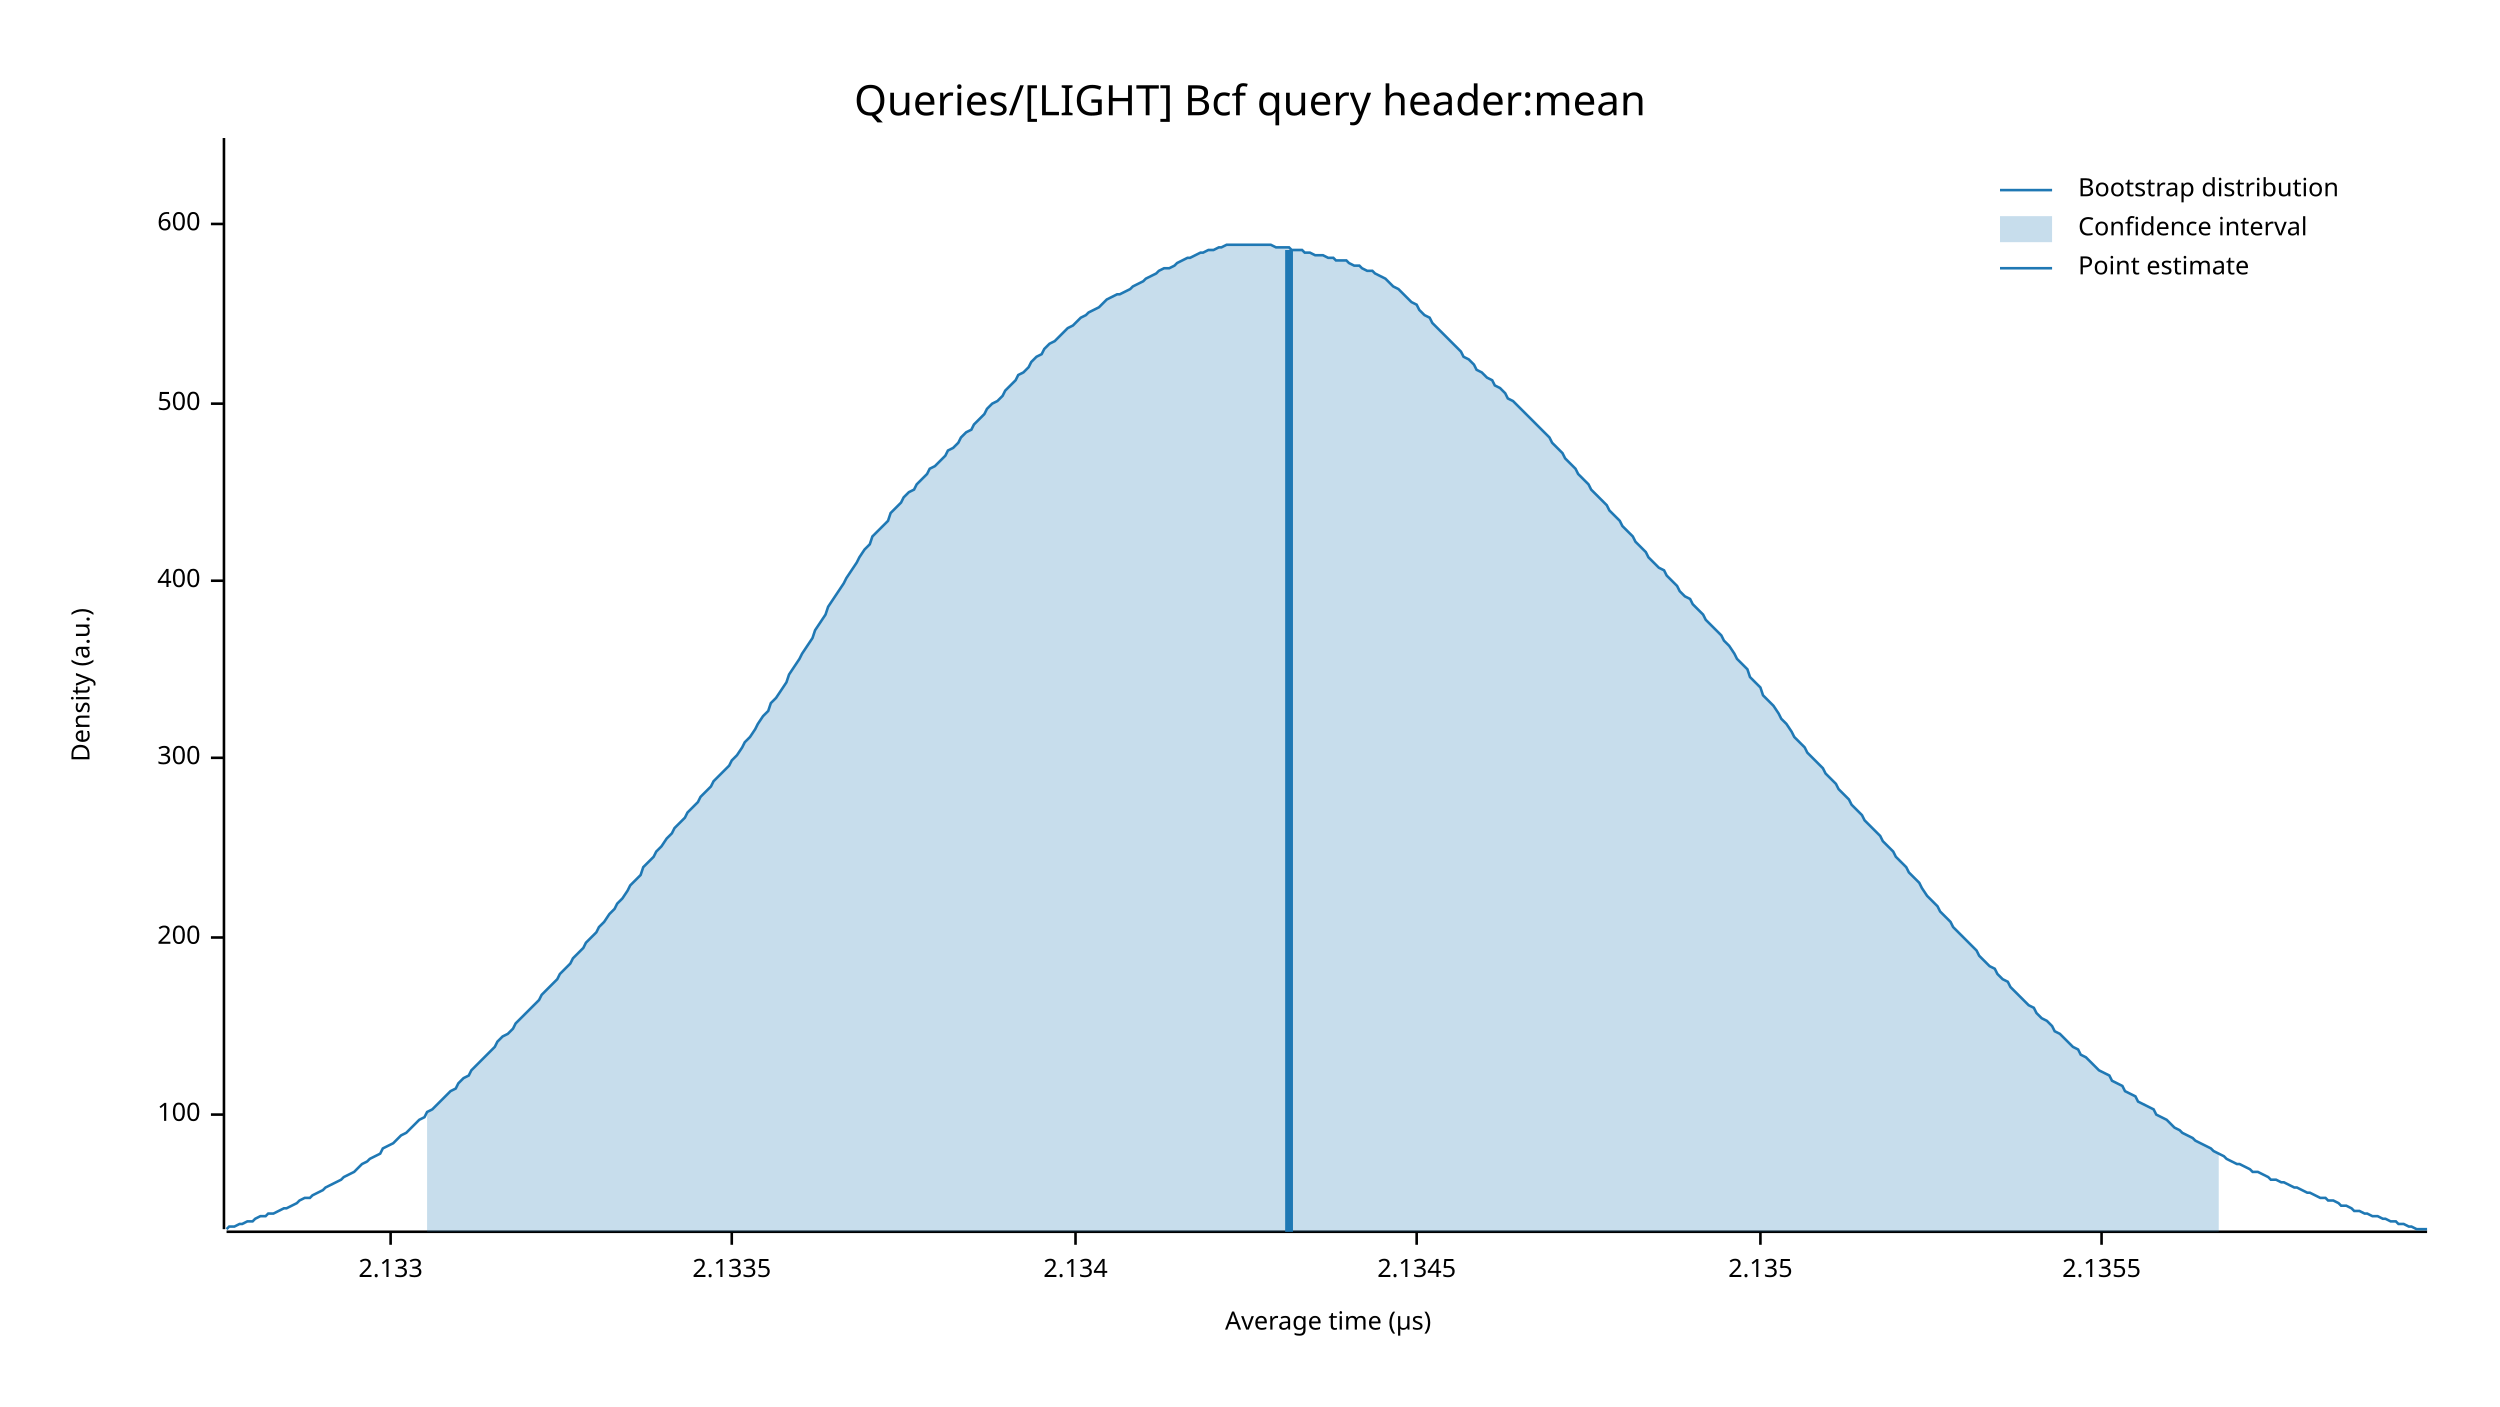
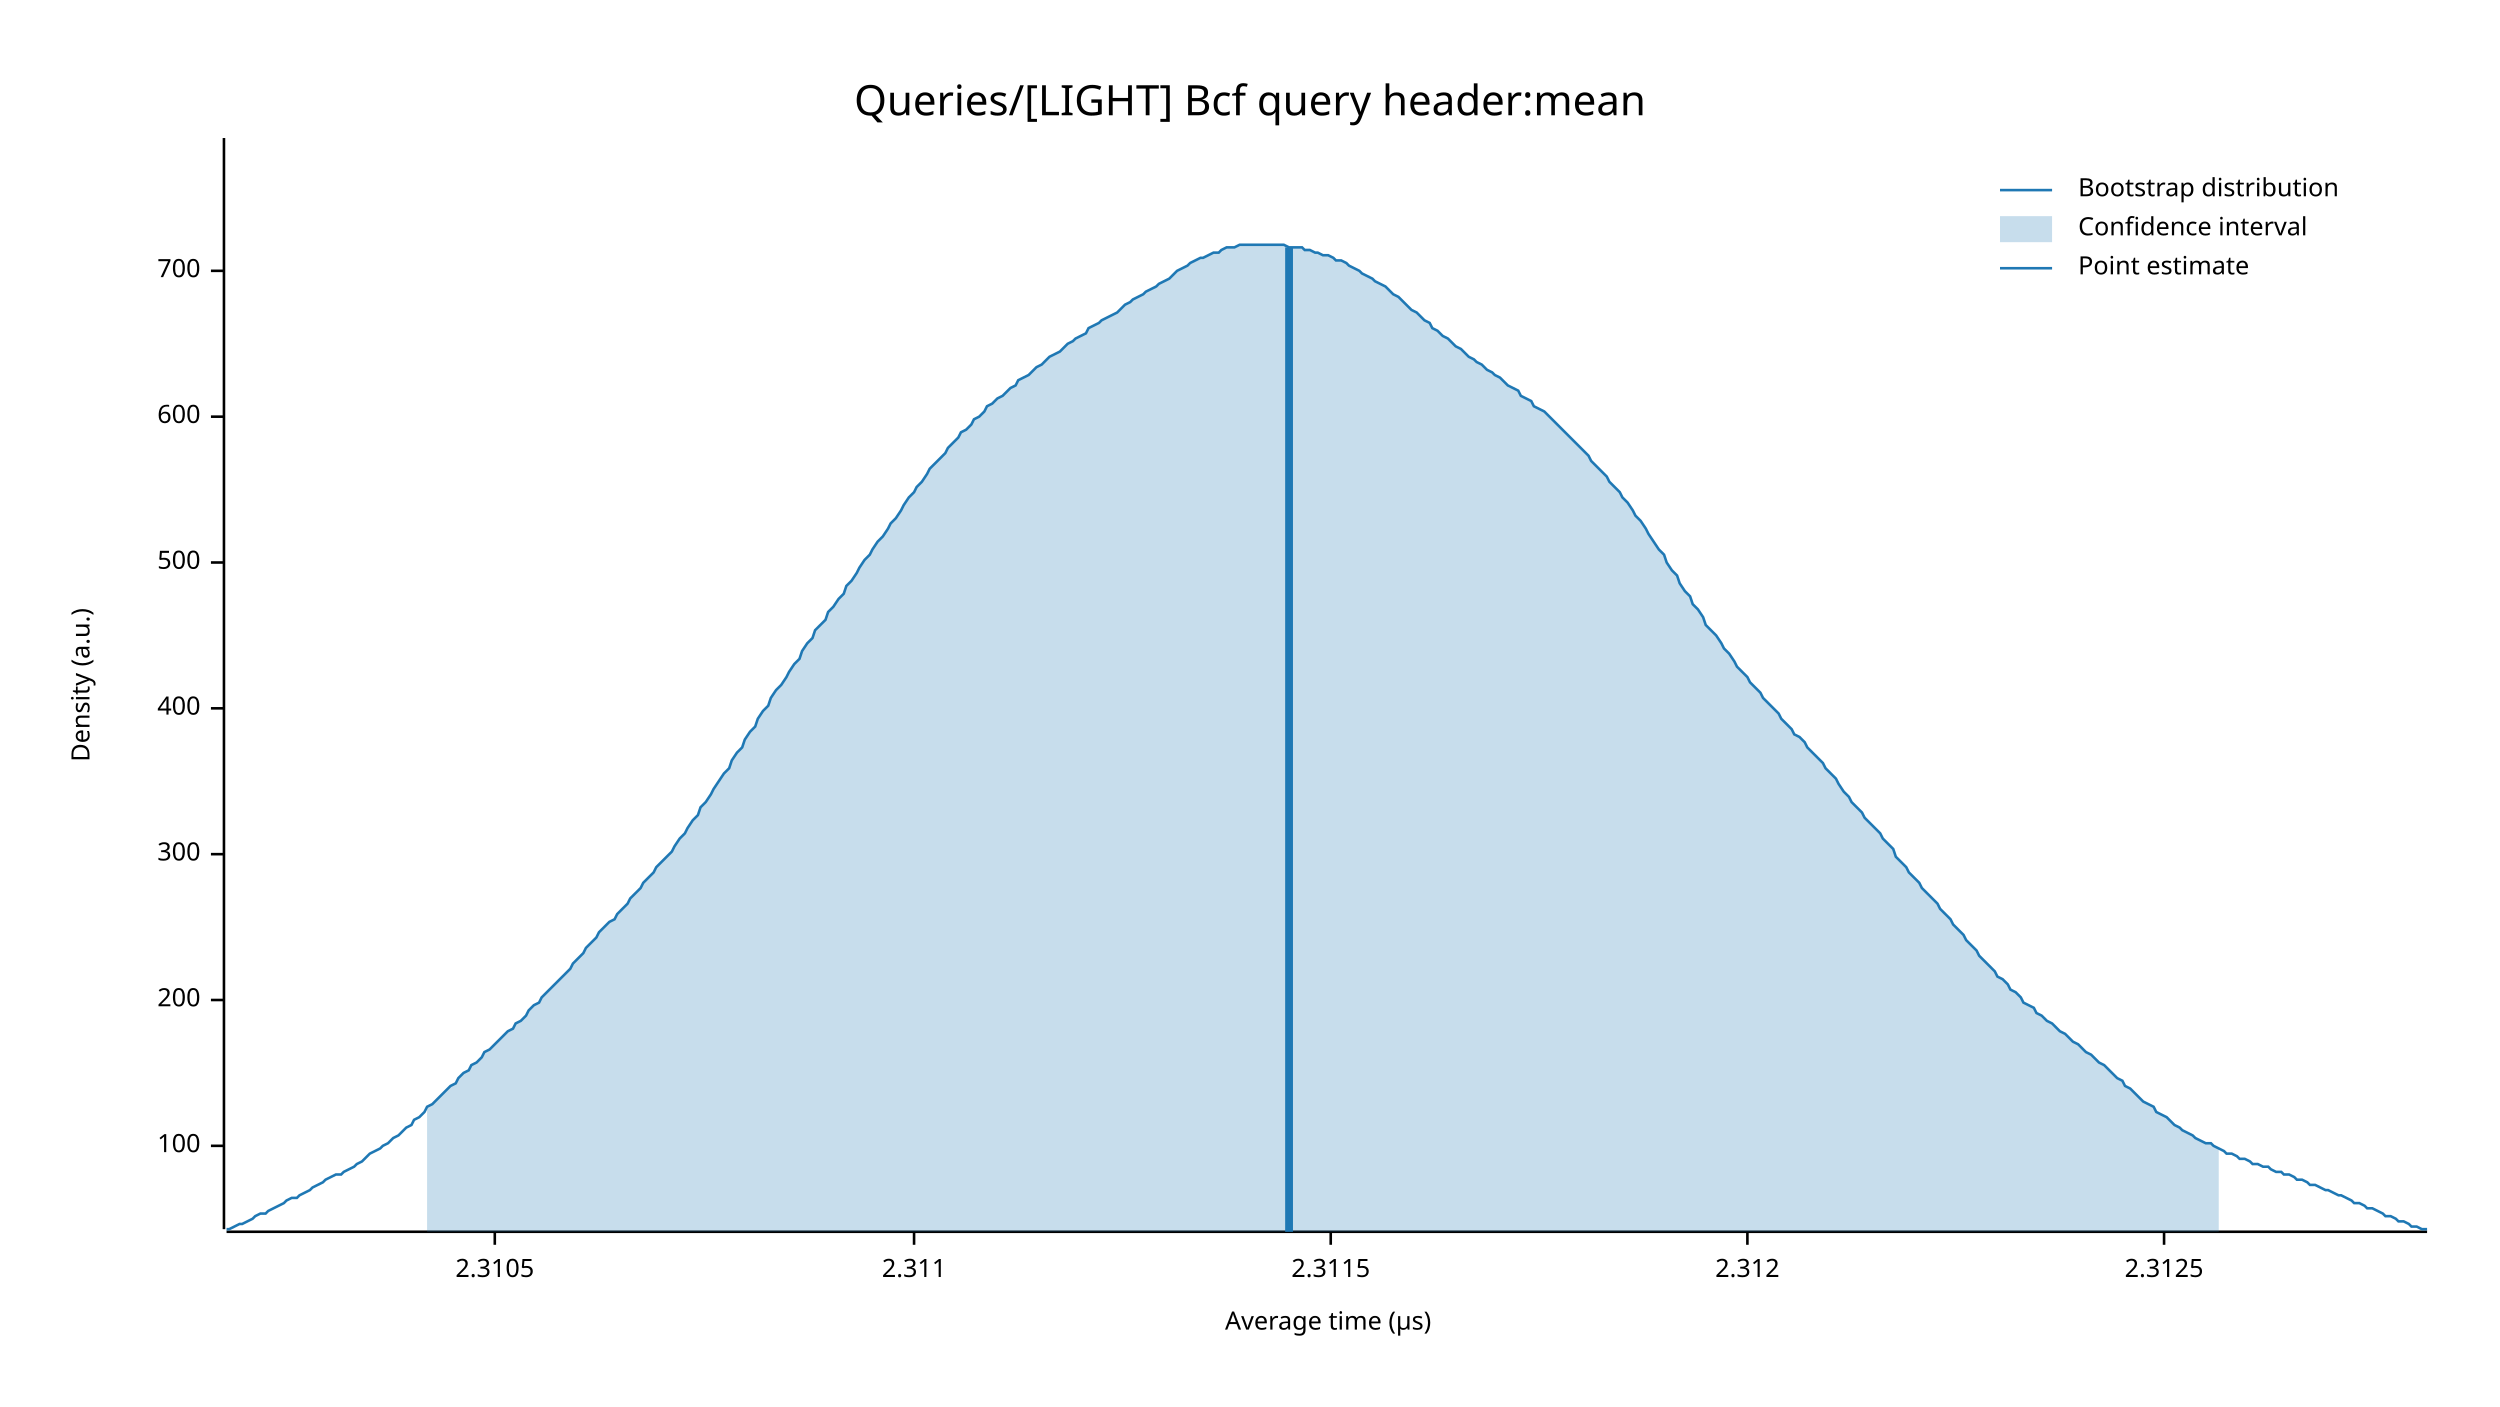
<svg xmlns="http://www.w3.org/2000/svg" width="960" height="540" viewBox="0 0 960 540">
  <text x="480" y="32" dy="0.76em" text-anchor="middle" font-family="sans-serif" font-size="16.129" opacity="1" fill="#000000">
Queries/[LIGHT] Bcf query header:mean
</text>
  <text x="27" y="263" dy="0.76em" text-anchor="middle" font-family="sans-serif" font-size="9.677" opacity="1" fill="#000000" transform="rotate(270, 27, 263)">
Density (a.u.)
</text>
  <text x="510" y="513" dy="-0.5ex" text-anchor="middle" font-family="sans-serif" font-size="9.677" opacity="1" fill="#000000">
Average time (µs)
</text>
  <polyline fill="none" opacity="1" stroke="#000000" stroke-width="1" points="86,53 86,472 " />
-   <text x="77" y="428" dy="0.5ex" text-anchor="end" font-family="sans-serif" font-size="9.677" opacity="1" fill="#000000">
+   <text x="77" y="440" dy="0.5ex" text-anchor="end" font-family="sans-serif" font-size="9.677" opacity="1" fill="#000000">
100
</text>
-   <polyline fill="none" opacity="1" stroke="#000000" stroke-width="1" points="81,428 86,428 " />
-   <text x="77" y="360" dy="0.5ex" text-anchor="end" font-family="sans-serif" font-size="9.677" opacity="1" fill="#000000">
+   <polyline fill="none" opacity="1" stroke="#000000" stroke-width="1" points="81,440 86,440 " />
+   <text x="77" y="384" dy="0.5ex" text-anchor="end" font-family="sans-serif" font-size="9.677" opacity="1" fill="#000000">
200
</text>
-   <polyline fill="none" opacity="1" stroke="#000000" stroke-width="1" points="81,360 86,360 " />
-   <text x="77" y="291" dy="0.5ex" text-anchor="end" font-family="sans-serif" font-size="9.677" opacity="1" fill="#000000">
+   <polyline fill="none" opacity="1" stroke="#000000" stroke-width="1" points="81,384 86,384 " />
+   <text x="77" y="328" dy="0.5ex" text-anchor="end" font-family="sans-serif" font-size="9.677" opacity="1" fill="#000000">
300
</text>
-   <polyline fill="none" opacity="1" stroke="#000000" stroke-width="1" points="81,291 86,291 " />
-   <text x="77" y="223" dy="0.5ex" text-anchor="end" font-family="sans-serif" font-size="9.677" opacity="1" fill="#000000">
+   <polyline fill="none" opacity="1" stroke="#000000" stroke-width="1" points="81,328 86,328 " />
+   <text x="77" y="272" dy="0.5ex" text-anchor="end" font-family="sans-serif" font-size="9.677" opacity="1" fill="#000000">
400
</text>
-   <polyline fill="none" opacity="1" stroke="#000000" stroke-width="1" points="81,223 86,223 " />
-   <text x="77" y="155" dy="0.5ex" text-anchor="end" font-family="sans-serif" font-size="9.677" opacity="1" fill="#000000">
+   <polyline fill="none" opacity="1" stroke="#000000" stroke-width="1" points="81,272 86,272 " />
+   <text x="77" y="216" dy="0.5ex" text-anchor="end" font-family="sans-serif" font-size="9.677" opacity="1" fill="#000000">
500
</text>
-   <polyline fill="none" opacity="1" stroke="#000000" stroke-width="1" points="81,155 86,155 " />
-   <text x="77" y="86" dy="0.5ex" text-anchor="end" font-family="sans-serif" font-size="9.677" opacity="1" fill="#000000">
+   <polyline fill="none" opacity="1" stroke="#000000" stroke-width="1" points="81,216 86,216 " />
+   <text x="77" y="160" dy="0.5ex" text-anchor="end" font-family="sans-serif" font-size="9.677" opacity="1" fill="#000000">
600
</text>
-   <polyline fill="none" opacity="1" stroke="#000000" stroke-width="1" points="81,86 86,86 " />
+   <polyline fill="none" opacity="1" stroke="#000000" stroke-width="1" points="81,160 86,160 " />
+   <text x="77" y="104" dy="0.5ex" text-anchor="end" font-family="sans-serif" font-size="9.677" opacity="1" fill="#000000">
+ 700
+ </text>
+   <polyline fill="none" opacity="1" stroke="#000000" stroke-width="1" points="81,104 86,104 " />
  <polyline fill="none" opacity="1" stroke="#000000" stroke-width="1" points="87,473 932,473 " />
-   <text x="150" y="483" dy="0.76em" text-anchor="middle" font-family="sans-serif" font-size="9.677" opacity="1" fill="#000000">
- 2.133
+   <text x="190" y="483" dy="0.76em" text-anchor="middle" font-family="sans-serif" font-size="9.677" opacity="1" fill="#000000">
+ 2.3105
</text>
-   <polyline fill="none" opacity="1" stroke="#000000" stroke-width="1" points="150,473 150,478 " />
-   <text x="281" y="483" dy="0.76em" text-anchor="middle" font-family="sans-serif" font-size="9.677" opacity="1" fill="#000000">
- 2.1335
+   <polyline fill="none" opacity="1" stroke="#000000" stroke-width="1" points="190,473 190,478 " />
+   <text x="351" y="483" dy="0.76em" text-anchor="middle" font-family="sans-serif" font-size="9.677" opacity="1" fill="#000000">
+ 2.311
</text>
-   <polyline fill="none" opacity="1" stroke="#000000" stroke-width="1" points="281,473 281,478 " />
-   <text x="413" y="483" dy="0.76em" text-anchor="middle" font-family="sans-serif" font-size="9.677" opacity="1" fill="#000000">
- 2.134
+   <polyline fill="none" opacity="1" stroke="#000000" stroke-width="1" points="351,473 351,478 " />
+   <text x="511" y="483" dy="0.76em" text-anchor="middle" font-family="sans-serif" font-size="9.677" opacity="1" fill="#000000">
+ 2.3115
</text>
-   <polyline fill="none" opacity="1" stroke="#000000" stroke-width="1" points="413,473 413,478 " />
-   <text x="544" y="483" dy="0.76em" text-anchor="middle" font-family="sans-serif" font-size="9.677" opacity="1" fill="#000000">
- 2.1345
+   <polyline fill="none" opacity="1" stroke="#000000" stroke-width="1" points="511,473 511,478 " />
+   <text x="671" y="483" dy="0.76em" text-anchor="middle" font-family="sans-serif" font-size="9.677" opacity="1" fill="#000000">
+ 2.312
</text>
-   <polyline fill="none" opacity="1" stroke="#000000" stroke-width="1" points="544,473 544,478 " />
-   <text x="676" y="483" dy="0.76em" text-anchor="middle" font-family="sans-serif" font-size="9.677" opacity="1" fill="#000000">
- 2.135
+   <polyline fill="none" opacity="1" stroke="#000000" stroke-width="1" points="671,473 671,478 " />
+   <text x="831" y="483" dy="0.76em" text-anchor="middle" font-family="sans-serif" font-size="9.677" opacity="1" fill="#000000">
+ 2.3125
</text>
-   <polyline fill="none" opacity="1" stroke="#000000" stroke-width="1" points="676,473 676,478 " />
-   <text x="807" y="483" dy="0.76em" text-anchor="middle" font-family="sans-serif" font-size="9.677" opacity="1" fill="#000000">
- 2.1355
- </text>
-   <polyline fill="none" opacity="1" stroke="#000000" stroke-width="1" points="807,473 807,478 " />
-   <polyline fill="none" opacity="1" stroke="#1F78B4" stroke-width="1" points="87,472 88,471 90,471 92,470 93,470 95,469 97,469 98,468 100,467 102,467 103,466 105,466 107,465 109,464 110,464 112,463 114,462 115,461 117,460 119,460 120,459 122,458 124,457 125,456 127,455 129,454 131,453 132,452 134,451 136,450 137,449 139,447 141,446 142,445 144,444 146,443 147,441 149,440 151,439 153,437 154,436 156,435 158,433 159,432 161,430 163,429 164,427 166,426 168,424 169,423 171,421 173,419 175,418 176,416 178,414 180,413 181,411 183,409 185,407 186,406 188,404 190,402 191,400 193,398 195,397 197,395 198,393 200,391 202,389 203,388 205,386 207,384 208,382 210,380 212,378 214,376 215,374 217,372 219,370 220,368 222,366 224,364 225,362 227,360 229,358 230,356 232,354 234,351 236,349 237,347 239,345 241,342 242,340 244,338 246,336 247,333 249,331 251,329 252,327 254,325 256,322 258,320 259,318 261,316 263,314 264,312 266,310 268,308 269,306 271,304 273,302 274,300 276,298 278,296 280,294 281,292 283,290 285,287 286,285 288,283 290,280 291,278 293,275 295,273 296,270 298,268 300,265 302,262 303,259 305,256 307,253 308,251 310,248 312,245 313,242 315,239 317,236 318,233 320,230 322,227 324,224 325,222 327,219 329,216 330,214 332,211 334,209 335,206 337,204 339,202 341,200 342,197 344,195 346,193 347,191 349,189 351,188 352,186 354,184 356,182 357,180 359,179 361,177 363,175 364,173 366,172 368,170 369,168 371,166 373,165 374,163 376,161 378,159 379,157 381,155 383,154 385,152 386,150 388,148 390,146 391,144 393,143 395,141 396,139 398,137 400,136 401,134 403,132 405,131 407,129 408,128 410,126 412,125 413,124 415,122 417,121 418,120 420,119 422,118 423,117 425,115 427,114 429,113 430,113 432,112 434,111 435,110 437,109 439,108 440,107 442,106 444,105 445,104 447,103 449,103 451,102 452,101 454,100 456,99 457,99 459,98 461,97 462,97 464,96 466,96 468,95 469,95 471,94 473,94 474,94 476,94 478,94 479,94 481,94 483,94 484,94 486,94 488,94 490,95 491,95 493,95 495,95 496,96 498,96 500,96 501,97 503,97 505,98 506,98 508,98 510,99 512,99 513,100 515,100 517,100 518,101 520,102 522,102 523,103 525,104 527,104 528,105 530,106 532,107 534,109 535,110 537,111 539,113 540,114 542,116 544,117 545,119 547,121 549,122 550,124 552,126 554,128 556,130 557,131 559,133 561,135 562,137 564,138 566,140 567,142 569,143 571,145 573,146 574,148 576,149 578,151 579,153 581,154 583,156 584,157 586,159 588,161 589,162 591,164 593,166 595,168 596,170 598,172 600,174 601,176 603,178 605,180 606,182 608,184 610,186 611,188 613,190 615,192 617,194 618,196 620,198 622,200 623,202 625,204 627,206 628,208 630,210 632,212 633,214 635,216 637,218 639,219 640,221 642,223 644,225 645,227 647,229 649,230 650,232 652,234 654,236 655,238 657,240 659,242 661,244 662,246 664,248 666,251 667,253 669,255 671,257 672,260 674,262 676,264 677,267 679,269 681,271 683,274 684,276 686,278 688,281 689,283 691,285 693,287 694,289 696,291 698,293 700,295 701,297 703,299 705,301 706,303 708,305 710,307 711,309 713,311 715,313 716,315 718,317 720,319 722,321 723,323 725,325 727,327 728,329 730,331 732,333 733,335 735,337 737,339 738,341 740,344 742,346 744,348 745,350 747,352 749,354 750,356 752,358 754,360 755,361 757,363 759,365 760,367 762,369 764,371 766,372 767,374 769,376 771,377 772,379 774,381 776,383 777,384 779,386 781,387 782,389 784,391 786,392 788,394 789,396 791,397 793,399 794,400 796,402 798,403 799,405 801,406 803,408 804,409 806,411 808,412 810,413 811,415 813,416 815,417 816,419 818,420 820,421 821,423 823,424 825,425 827,426 828,428 830,429 832,430 833,431 835,433 837,434 838,435 840,436 842,437 843,438 845,439 847,440 849,441 850,442 852,443 854,444 855,445 857,446 859,447 860,447 862,448 864,449 865,450 867,450 869,451 871,452 872,453 874,453 876,454 877,454 879,455 881,456 882,456 884,457 886,458 887,458 889,459 891,460 893,460 894,461 896,461 898,462 899,463 901,463 903,464 904,465 906,465 908,466 909,466 911,467 913,467 915,468 916,468 918,469 920,469 921,470 923,470 925,471 926,471 928,472 930,472 932,472 " />
-   <polygon opacity="0.25" fill="#1F78B4" points="164,427 166,426 168,424 169,423 171,421 173,419 175,418 176,416 178,414 180,413 181,411 183,409 185,407 186,406 188,404 190,402 191,400 193,398 195,397 197,395 198,393 200,391 202,389 203,388 205,386 207,384 208,382 210,380 212,378 214,376 215,374 217,372 219,370 220,368 222,366 224,364 225,362 227,360 229,358 230,356 232,354 234,351 236,349 237,347 239,345 241,342 242,340 244,338 246,336 247,333 249,331 251,329 252,327 254,325 256,322 258,320 259,318 261,316 263,314 264,312 266,310 268,308 269,306 271,304 273,302 274,300 276,298 278,296 280,294 281,292 283,290 285,287 286,285 288,283 290,280 291,278 293,275 295,273 296,270 298,268 300,265 302,262 303,259 305,256 307,253 308,251 310,248 312,245 313,242 315,239 317,236 318,233 320,230 322,227 324,224 325,222 327,219 329,216 330,214 332,211 334,209 335,206 337,204 339,202 341,200 342,197 344,195 346,193 347,191 349,189 351,188 352,186 354,184 356,182 357,180 359,179 361,177 363,175 364,173 366,172 368,170 369,168 371,166 373,165 374,163 376,161 378,159 379,157 381,155 383,154 385,152 386,150 388,148 390,146 391,144 393,143 395,141 396,139 398,137 400,136 401,134 403,132 405,131 407,129 408,128 410,126 412,125 413,124 415,122 417,121 418,120 420,119 422,118 423,117 425,115 427,114 429,113 430,113 432,112 434,111 435,110 437,109 439,108 440,107 442,106 444,105 445,104 447,103 449,103 451,102 452,101 454,100 456,99 457,99 459,98 461,97 462,97 464,96 466,96 468,95 469,95 471,94 473,94 474,94 476,94 478,94 479,94 481,94 483,94 484,94 486,94 488,94 490,95 491,95 493,95 495,95 496,96 498,96 500,96 501,97 503,97 505,98 506,98 508,98 510,99 512,99 513,100 515,100 517,100 518,101 520,102 522,102 523,103 525,104 527,104 528,105 530,106 532,107 534,109 535,110 537,111 539,113 540,114 542,116 544,117 545,119 547,121 549,122 550,124 552,126 554,128 556,130 557,131 559,133 561,135 562,137 564,138 566,140 567,142 569,143 571,145 573,146 574,148 576,149 578,151 579,153 581,154 583,156 584,157 586,159 588,161 589,162 591,164 593,166 595,168 596,170 598,172 600,174 601,176 603,178 605,180 606,182 608,184 610,186 611,188 613,190 615,192 617,194 618,196 620,198 622,200 623,202 625,204 627,206 628,208 630,210 632,212 633,214 635,216 637,218 639,219 640,221 642,223 644,225 645,227 647,229 649,230 650,232 652,234 654,236 655,238 657,240 659,242 661,244 662,246 664,248 666,251 667,253 669,255 671,257 672,260 674,262 676,264 677,267 679,269 681,271 683,274 684,276 686,278 688,281 689,283 691,285 693,287 694,289 696,291 698,293 700,295 701,297 703,299 705,301 706,303 708,305 710,307 711,309 713,311 715,313 716,315 718,317 720,319 722,321 723,323 725,325 727,327 728,329 730,331 732,333 733,335 735,337 737,339 738,341 740,344 742,346 744,348 745,350 747,352 749,354 750,356 752,358 754,360 755,361 757,363 759,365 760,367 762,369 764,371 766,372 767,374 769,376 771,377 772,379 774,381 776,383 777,384 779,386 781,387 782,389 784,391 786,392 788,394 789,396 791,397 793,399 794,400 796,402 798,403 799,405 801,406 803,408 804,409 806,411 808,412 810,413 811,415 813,416 815,417 816,419 818,420 820,421 821,423 823,424 825,425 827,426 828,428 830,429 832,430 833,431 835,433 837,434 838,435 840,436 842,437 843,438 845,439 847,440 849,441 850,442 852,443 852,473 164,473 " />
-   <polyline fill="none" opacity="1" stroke="#1F78B4" stroke-width="3" points="495,473 495,96 " />
+   <polyline fill="none" opacity="1" stroke="#000000" stroke-width="1" points="831,473 831,478 " />
+   <polyline fill="none" opacity="1" stroke="#1F78B4" stroke-width="1" points="87,472 88,472 90,471 92,470 93,470 95,469 97,468 98,467 100,466 102,466 103,465 105,464 107,463 109,462 110,461 112,460 114,460 115,459 117,458 119,457 120,456 122,455 124,454 125,453 127,452 129,451 131,451 132,450 134,449 136,448 137,447 139,446 141,444 142,443 144,442 146,441 147,440 149,439 151,437 153,436 154,435 156,433 158,432 159,430 161,429 163,427 164,425 166,424 168,422 169,421 171,419 173,417 175,416 176,414 178,412 180,411 181,409 183,408 185,406 186,404 188,403 190,401 191,400 193,398 195,396 197,395 198,393 200,392 202,390 203,388 205,386 207,385 208,383 210,381 212,379 214,377 215,376 217,374 219,372 220,370 222,368 224,366 225,364 227,362 229,360 230,358 232,356 234,354 236,353 237,351 239,349 241,347 242,345 244,343 246,341 247,339 249,337 251,335 252,333 254,331 256,329 258,327 259,325 261,322 263,320 264,318 266,315 268,313 269,310 271,308 273,305 274,303 276,300 278,297 280,295 281,292 283,289 285,287 286,284 288,281 290,279 291,276 293,273 295,271 296,268 298,265 300,263 302,260 303,258 305,255 307,253 308,250 310,247 312,245 313,242 315,240 317,238 318,235 320,233 322,230 324,228 325,225 327,223 329,220 330,218 332,215 334,213 335,211 337,208 339,206 341,203 342,201 344,199 346,196 347,194 349,191 351,189 352,187 354,185 356,182 357,180 359,178 361,176 363,174 364,172 366,170 368,168 369,166 371,165 373,163 374,161 376,160 378,158 379,156 381,155 383,153 385,152 386,151 388,149 390,148 391,146 393,145 395,144 396,143 398,141 400,140 401,139 403,137 405,136 407,135 408,134 410,132 412,131 413,130 415,129 417,128 418,126 420,125 422,124 423,123 425,122 427,121 429,120 430,119 432,117 434,116 435,115 437,114 439,113 440,112 442,111 444,110 445,109 447,108 449,107 451,105 452,104 454,103 456,102 457,101 459,100 461,99 462,99 464,98 466,97 468,97 469,96 471,95 473,95 474,95 476,94 478,94 479,94 481,94 483,94 484,94 486,94 488,94 490,94 491,94 493,94 495,95 496,95 498,95 500,95 501,96 503,96 505,97 506,97 508,98 510,98 512,99 513,100 515,100 517,101 518,102 520,103 522,104 523,105 525,106 527,107 528,108 530,109 532,110 534,112 535,113 537,114 539,116 540,117 542,119 544,120 545,121 547,123 549,124 550,126 552,127 554,129 556,130 557,131 559,133 561,134 562,135 564,137 566,138 567,139 569,140 571,142 573,143 574,144 576,145 578,147 579,148 581,149 583,150 584,152 586,153 588,154 589,156 591,157 593,158 595,160 596,161 598,163 600,165 601,166 603,168 605,170 606,171 608,173 610,175 611,177 613,179 615,181 617,183 618,185 620,187 622,189 623,191 625,193 627,196 628,198 630,200 632,203 633,205 635,208 637,211 639,213 640,216 642,219 644,221 645,224 647,227 649,229 650,232 652,234 654,237 655,240 657,242 659,244 661,247 662,249 664,251 666,254 667,256 669,258 671,260 672,262 674,264 676,266 677,268 679,270 681,272 683,274 684,276 686,278 688,280 689,282 691,283 693,285 694,287 696,289 698,291 700,293 701,295 703,297 705,299 706,301 708,304 710,306 711,308 713,310 715,312 716,314 718,316 720,318 722,320 723,322 725,324 727,326 728,329 730,331 732,333 733,335 735,337 737,339 738,341 740,343 742,345 744,347 745,349 747,351 749,353 750,355 752,357 754,359 755,361 757,363 759,365 760,367 762,369 764,371 766,373 767,375 769,376 771,378 772,380 774,381 776,383 777,385 779,386 781,387 782,389 784,390 786,392 788,393 789,394 791,396 793,397 794,398 796,400 798,401 799,402 801,404 803,405 804,406 806,408 808,409 810,411 811,412 813,414 815,415 816,417 818,418 820,420 821,421 823,423 825,424 827,425 828,427 830,428 832,429 833,430 835,432 837,433 838,434 840,435 842,436 843,437 845,438 847,439 849,439 850,440 852,441 854,442 855,443 857,443 859,444 860,445 862,445 864,446 865,447 867,447 869,448 871,448 872,449 874,450 876,450 877,451 879,451 881,452 882,453 884,453 886,454 887,455 889,455 891,456 893,457 894,457 896,458 898,459 899,459 901,460 903,461 904,462 906,462 908,463 909,464 911,464 913,465 915,466 916,467 918,467 920,468 921,469 923,469 925,470 926,471 928,471 930,472 932,472 " />
+   <polygon opacity="0.25" fill="#1F78B4" points="164,425 166,424 168,422 169,421 171,419 173,417 175,416 176,414 178,412 180,411 181,409 183,408 185,406 186,404 188,403 190,401 191,400 193,398 195,396 197,395 198,393 200,392 202,390 203,388 205,386 207,385 208,383 210,381 212,379 214,377 215,376 217,374 219,372 220,370 222,368 224,366 225,364 227,362 229,360 230,358 232,356 234,354 236,353 237,351 239,349 241,347 242,345 244,343 246,341 247,339 249,337 251,335 252,333 254,331 256,329 258,327 259,325 261,322 263,320 264,318 266,315 268,313 269,310 271,308 273,305 274,303 276,300 278,297 280,295 281,292 283,289 285,287 286,284 288,281 290,279 291,276 293,273 295,271 296,268 298,265 300,263 302,260 303,258 305,255 307,253 308,250 310,247 312,245 313,242 315,240 317,238 318,235 320,233 322,230 324,228 325,225 327,223 329,220 330,218 332,215 334,213 335,211 337,208 339,206 341,203 342,201 344,199 346,196 347,194 349,191 351,189 352,187 354,185 356,182 357,180 359,178 361,176 363,174 364,172 366,170 368,168 369,166 371,165 373,163 374,161 376,160 378,158 379,156 381,155 383,153 385,152 386,151 388,149 390,148 391,146 393,145 395,144 396,143 398,141 400,140 401,139 403,137 405,136 407,135 408,134 410,132 412,131 413,130 415,129 417,128 418,126 420,125 422,124 423,123 425,122 427,121 429,120 430,119 432,117 434,116 435,115 437,114 439,113 440,112 442,111 444,110 445,109 447,108 449,107 451,105 452,104 454,103 456,102 457,101 459,100 461,99 462,99 464,98 466,97 468,97 469,96 471,95 473,95 474,95 476,94 478,94 479,94 481,94 483,94 484,94 486,94 488,94 490,94 491,94 493,94 495,95 496,95 498,95 500,95 501,96 503,96 505,97 506,97 508,98 510,98 512,99 513,100 515,100 517,101 518,102 520,103 522,104 523,105 525,106 527,107 528,108 530,109 532,110 534,112 535,113 537,114 539,116 540,117 542,119 544,120 545,121 547,123 549,124 550,126 552,127 554,129 556,130 557,131 559,133 561,134 562,135 564,137 566,138 567,139 569,140 571,142 573,143 574,144 576,145 578,147 579,148 581,149 583,150 584,152 586,153 588,154 589,156 591,157 593,158 595,160 596,161 598,163 600,165 601,166 603,168 605,170 606,171 608,173 610,175 611,177 613,179 615,181 617,183 618,185 620,187 622,189 623,191 625,193 627,196 628,198 630,200 632,203 633,205 635,208 637,211 639,213 640,216 642,219 644,221 645,224 647,227 649,229 650,232 652,234 654,237 655,240 657,242 659,244 661,247 662,249 664,251 666,254 667,256 669,258 671,260 672,262 674,264 676,266 677,268 679,270 681,272 683,274 684,276 686,278 688,280 689,282 691,283 693,285 694,287 696,289 698,291 700,293 701,295 703,297 705,299 706,301 708,304 710,306 711,308 713,310 715,312 716,314 718,316 720,318 722,320 723,322 725,324 727,326 728,329 730,331 732,333 733,335 735,337 737,339 738,341 740,343 742,345 744,347 745,349 747,351 749,353 750,355 752,357 754,359 755,361 757,363 759,365 760,367 762,369 764,371 766,373 767,375 769,376 771,378 772,380 774,381 776,383 777,385 779,386 781,387 782,389 784,390 786,392 788,393 789,394 791,396 793,397 794,398 796,400 798,401 799,402 801,404 803,405 804,406 806,408 808,409 810,411 811,412 813,414 815,415 816,417 818,418 820,420 821,421 823,423 825,424 827,425 828,427 830,428 832,429 833,430 835,432 837,433 838,434 840,435 842,436 843,437 845,438 847,439 849,439 850,440 852,441 852,473 164,473 " />
+   <polyline fill="none" opacity="1" stroke="#1F78B4" stroke-width="3" points="495,473 495,95 " />
  <text x="798" y="68" dy="0.76em" text-anchor="start" font-family="sans-serif" font-size="9.677" opacity="1" fill="#000000">
Bootstrap distribution
</text>
  <text x="798" y="83" dy="0.76em" text-anchor="start" font-family="sans-serif" font-size="9.677" opacity="1" fill="#000000">
Confidence interval
</text>
  <text x="798" y="98" dy="0.76em" text-anchor="start" font-family="sans-serif" font-size="9.677" opacity="1" fill="#000000">
Point estimate
</text>
  <polyline fill="none" opacity="1" stroke="#1F78B4" stroke-width="1" points="768,73 788,73 " />
  <rect x="768" y="83" width="20" height="10" opacity="0.25" fill="#1F78B4" stroke="none" />
  <polyline fill="none" opacity="1" stroke="#1F78B4" stroke-width="1" points="768,103 788,103 " />
</svg>
